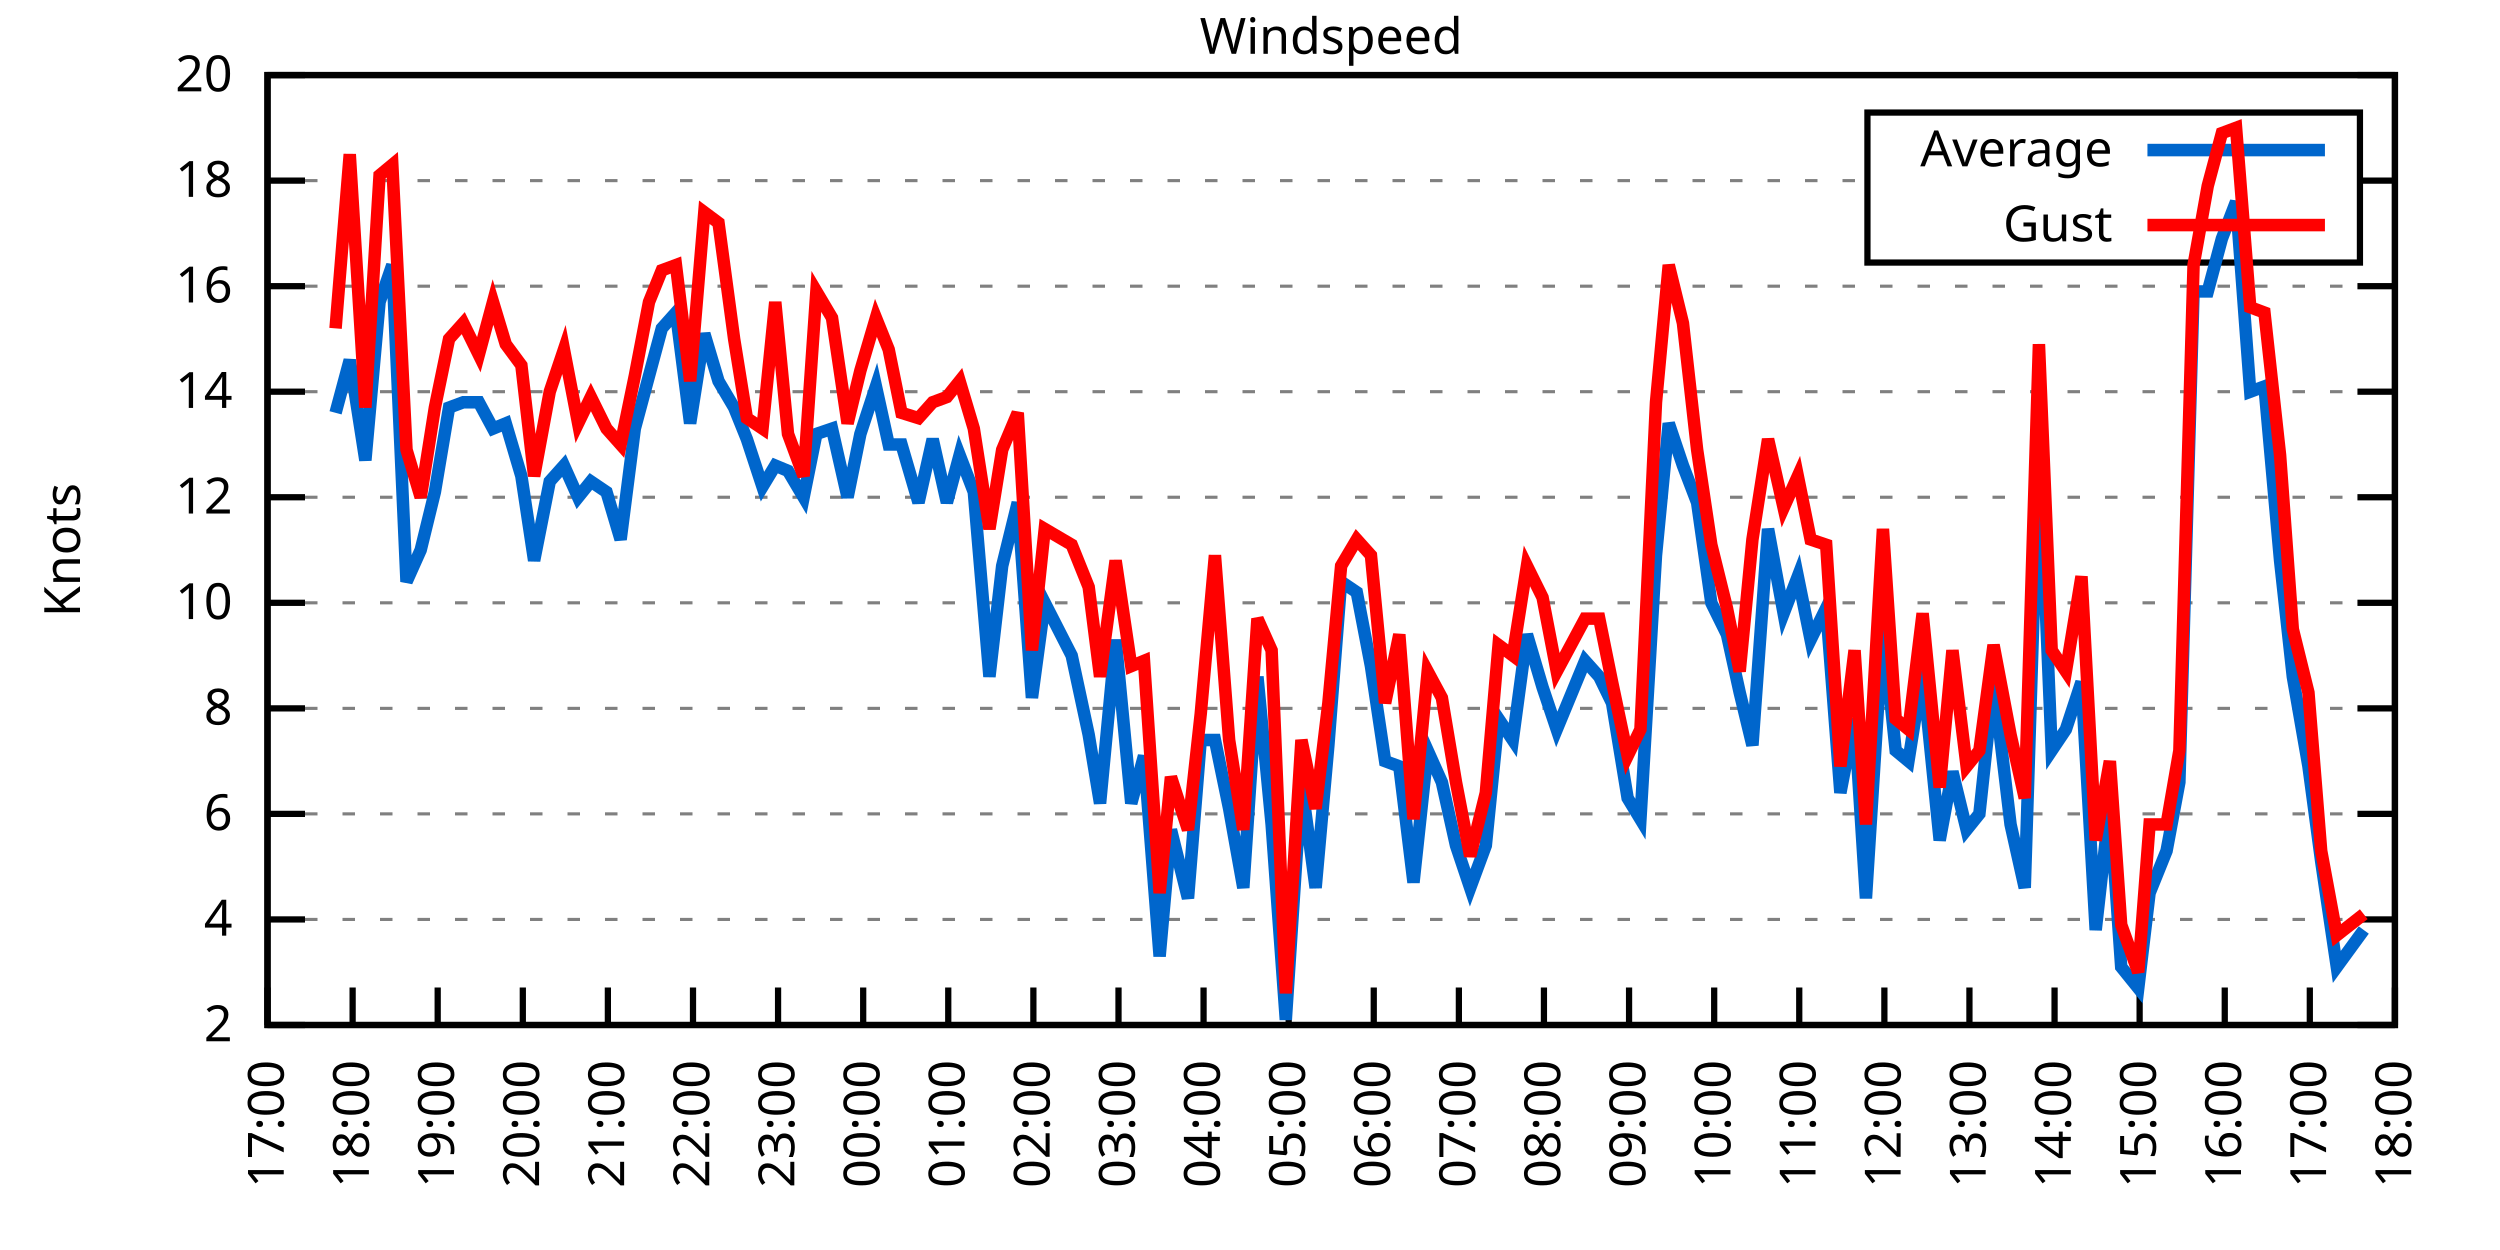
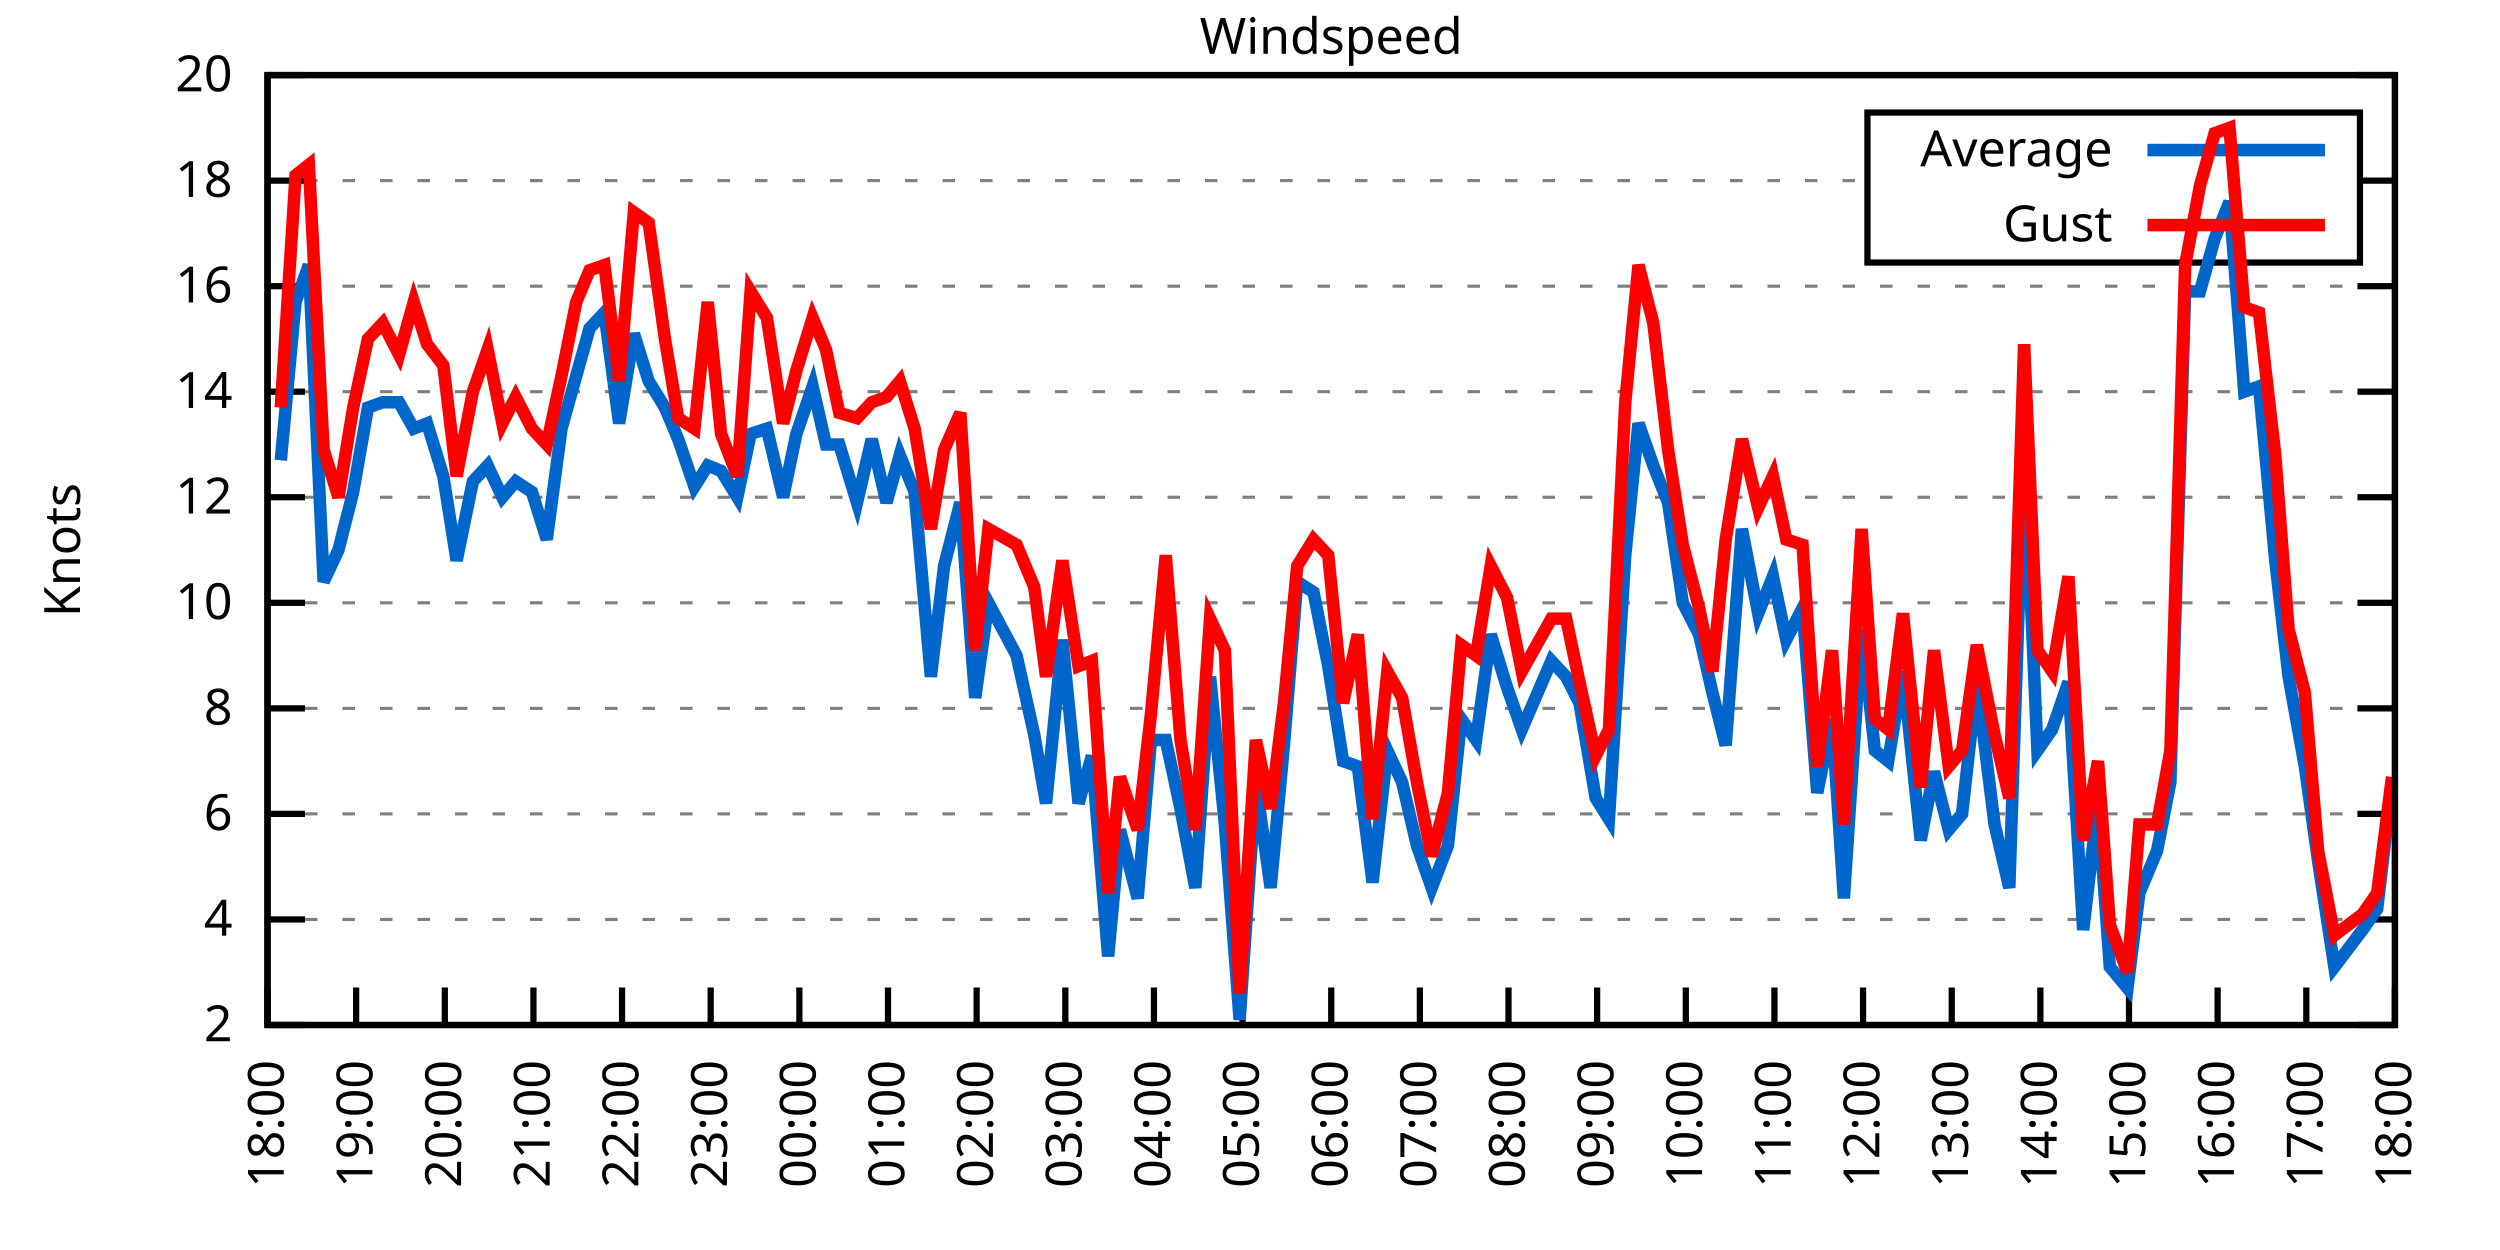
<svg xmlns="http://www.w3.org/2000/svg" xmlns:xlink="http://www.w3.org/1999/xlink" width="400" height="200" viewBox="0 0 400 200">
  <g id="gnuplot_canvas">
    <rect x="0" y="0" width="400" height="200" fill="none" />
    <defs>
      <circle id="gpDot" r="0.5" stroke-width="0.5" stroke="currentColor" />
      <path id="gpPt0" stroke-width="0.333" stroke="currentColor" d="M-1,0 h2 M0,-1 v2" />
      <path id="gpPt1" stroke-width="0.333" stroke="currentColor" d="M-1,-1 L1,1 M1,-1 L-1,1" />
      <path id="gpPt2" stroke-width="0.333" stroke="currentColor" d="M-1,0 L1,0 M0,-1 L0,1 M-1,-1 L1,1 M-1,1 L1,-1" />
      <rect id="gpPt3" stroke-width="0.333" stroke="currentColor" x="-1" y="-1" width="2" height="2" />
      <rect id="gpPt4" stroke-width="0.333" stroke="currentColor" fill="currentColor" x="-1" y="-1" width="2" height="2" />
      <circle id="gpPt5" stroke-width="0.333" stroke="currentColor" cx="0" cy="0" r="1" />
      <use xlink:href="#gpPt5" id="gpPt6" fill="currentColor" stroke="none" />
      <path id="gpPt7" stroke-width="0.333" stroke="currentColor" d="M0,-1.33 L-1.33,0.67 L1.33,0.67 z" />
      <use xlink:href="#gpPt7" id="gpPt8" fill="currentColor" stroke="none" />
      <use xlink:href="#gpPt7" id="gpPt9" stroke="currentColor" transform="rotate(180)" />
      <use xlink:href="#gpPt9" id="gpPt10" fill="currentColor" stroke="none" />
      <use xlink:href="#gpPt3" id="gpPt11" stroke="currentColor" transform="rotate(45)" />
      <use xlink:href="#gpPt11" id="gpPt12" fill="currentColor" stroke="none" />
      <path id="gpPt13" stroke-width="0.333" stroke="currentColor" d="M0,1.330 L1.265,0.411 L0.782,-1.067 L-0.782,-1.076 L-1.265,0.411 z" />
      <use xlink:href="#gpPt13" id="gpPt14" fill="currentColor" stroke="none" />
      <filter id="textbox" filterUnits="objectBoundingBox" x="0" y="0" height="1" width="1">
        <feFlood flood-color="white" flood-opacity="1" result="bgnd" />
        <feComposite in="SourceGraphic" in2="bgnd" operator="atop" />
      </filter>
      <filter id="greybox" filterUnits="objectBoundingBox" x="0" y="0" height="1" width="1">
        <feFlood flood-color="lightgrey" flood-opacity="1" result="grey" />
        <feComposite in="SourceGraphic" in2="grey" operator="atop" />
      </filter>
    </defs>
    <g fill="none" color="white" stroke="currentColor" stroke-width="1.00" stroke-linecap="butt" stroke-linejoin="miter">
</g>
    <g fill="none" color="black" stroke="currentColor" stroke-width="1.00" stroke-linecap="butt" stroke-linejoin="miter">
      <g stroke="none" shape-rendering="crispEdges">
        <polygon fill="rgb(255, 255, 255)" points="42.80,164.00 383.18,164.00 383.18,12.02 42.80,12.02 " />
      </g>
    </g>
    <g fill="none" color="black" stroke="currentColor" stroke-width="1.00" stroke-linecap="butt" stroke-linejoin="miter">
</g>
    <g fill="none" color="black" stroke="black" stroke-width="0.50" stroke-linecap="butt" stroke-linejoin="miter">
</g>
    <g fill="none" color="gray" stroke="currentColor" stroke-width="0.50" stroke-linecap="butt" stroke-linejoin="miter">
      <path stroke="gray" stroke-dasharray="2,4" class="gridline" d="M42.80,164.00 L383.19,164.00  " />
    </g>
    <g fill="none" color="gray" stroke="gray" stroke-width="1.00" stroke-linecap="butt" stroke-linejoin="miter">
</g>
    <g fill="none" color="black" stroke="currentColor" stroke-width="1.00" stroke-linecap="butt" stroke-linejoin="miter">
      <path stroke="black" d="M42.80,164.00 L48.80,164.00 M383.19,164.00 L377.19,164.00  " />
      <g transform="translate(37.20,166.60)" stroke="none" fill="black" font-family="Sans" font-size="8.00" text-anchor="end">
        <text>
          <tspan font-family="Sans"> 2</tspan>
        </text>
      </g>
    </g>
    <g fill="none" color="black" stroke="currentColor" stroke-width="1.00" stroke-linecap="butt" stroke-linejoin="miter">
</g>
    <g fill="none" color="black" stroke="black" stroke-width="0.50" stroke-linecap="butt" stroke-linejoin="miter">
</g>
    <g fill="none" color="gray" stroke="currentColor" stroke-width="0.50" stroke-linecap="butt" stroke-linejoin="miter">
      <path stroke="gray" stroke-dasharray="2,4" class="gridline" d="M42.80,147.11 L383.19,147.11  " />
    </g>
    <g fill="none" color="gray" stroke="gray" stroke-width="1.00" stroke-linecap="butt" stroke-linejoin="miter">
</g>
    <g fill="none" color="black" stroke="currentColor" stroke-width="1.00" stroke-linecap="butt" stroke-linejoin="miter">
      <path stroke="black" d="M42.80,147.11 L48.80,147.11 M383.19,147.11 L377.19,147.11  " />
      <g transform="translate(37.20,149.71)" stroke="none" fill="black" font-family="Sans" font-size="8.00" text-anchor="end">
        <text>
          <tspan font-family="Sans"> 4</tspan>
        </text>
      </g>
    </g>
    <g fill="none" color="black" stroke="currentColor" stroke-width="1.00" stroke-linecap="butt" stroke-linejoin="miter">
</g>
    <g fill="none" color="black" stroke="black" stroke-width="0.50" stroke-linecap="butt" stroke-linejoin="miter">
</g>
    <g fill="none" color="gray" stroke="currentColor" stroke-width="0.50" stroke-linecap="butt" stroke-linejoin="miter">
      <path stroke="gray" stroke-dasharray="2,4" class="gridline" d="M42.80,130.22 L383.19,130.22  " />
    </g>
    <g fill="none" color="gray" stroke="gray" stroke-width="1.00" stroke-linecap="butt" stroke-linejoin="miter">
</g>
    <g fill="none" color="black" stroke="currentColor" stroke-width="1.00" stroke-linecap="butt" stroke-linejoin="miter">
      <path stroke="black" d="M42.80,130.22 L48.80,130.22 M383.19,130.22 L377.19,130.22  " />
      <g transform="translate(37.20,132.82)" stroke="none" fill="black" font-family="Sans" font-size="8.00" text-anchor="end">
        <text>
          <tspan font-family="Sans"> 6</tspan>
        </text>
      </g>
    </g>
    <g fill="none" color="black" stroke="currentColor" stroke-width="1.00" stroke-linecap="butt" stroke-linejoin="miter">
</g>
    <g fill="none" color="black" stroke="black" stroke-width="0.50" stroke-linecap="butt" stroke-linejoin="miter">
</g>
    <g fill="none" color="gray" stroke="currentColor" stroke-width="0.50" stroke-linecap="butt" stroke-linejoin="miter">
      <path stroke="gray" stroke-dasharray="2,4" class="gridline" d="M42.80,113.34 L383.19,113.34  " />
    </g>
    <g fill="none" color="gray" stroke="gray" stroke-width="1.00" stroke-linecap="butt" stroke-linejoin="miter">
</g>
    <g fill="none" color="black" stroke="currentColor" stroke-width="1.00" stroke-linecap="butt" stroke-linejoin="miter">
      <path stroke="black" d="M42.80,113.34 L48.80,113.34 M383.19,113.34 L377.19,113.34  " />
      <g transform="translate(37.20,115.94)" stroke="none" fill="black" font-family="Sans" font-size="8.00" text-anchor="end">
        <text>
          <tspan font-family="Sans"> 8</tspan>
        </text>
      </g>
    </g>
    <g fill="none" color="black" stroke="currentColor" stroke-width="1.00" stroke-linecap="butt" stroke-linejoin="miter">
</g>
    <g fill="none" color="black" stroke="black" stroke-width="0.50" stroke-linecap="butt" stroke-linejoin="miter">
</g>
    <g fill="none" color="gray" stroke="currentColor" stroke-width="0.50" stroke-linecap="butt" stroke-linejoin="miter">
      <path stroke="gray" stroke-dasharray="2,4" class="gridline" d="M42.80,96.45 L383.19,96.45  " />
    </g>
    <g fill="none" color="gray" stroke="gray" stroke-width="1.00" stroke-linecap="butt" stroke-linejoin="miter">
</g>
    <g fill="none" color="black" stroke="currentColor" stroke-width="1.00" stroke-linecap="butt" stroke-linejoin="miter">
      <path stroke="black" d="M42.80,96.45 L48.80,96.45 M383.19,96.45 L377.19,96.45  " />
      <g transform="translate(37.20,99.05)" stroke="none" fill="black" font-family="Sans" font-size="8.00" text-anchor="end">
        <text>
          <tspan font-family="Sans"> 10</tspan>
        </text>
      </g>
    </g>
    <g fill="none" color="black" stroke="currentColor" stroke-width="1.00" stroke-linecap="butt" stroke-linejoin="miter">
</g>
    <g fill="none" color="black" stroke="black" stroke-width="0.50" stroke-linecap="butt" stroke-linejoin="miter">
</g>
    <g fill="none" color="gray" stroke="currentColor" stroke-width="0.50" stroke-linecap="butt" stroke-linejoin="miter">
      <path stroke="gray" stroke-dasharray="2,4" class="gridline" d="M42.80,79.56 L383.19,79.56  " />
    </g>
    <g fill="none" color="gray" stroke="gray" stroke-width="1.00" stroke-linecap="butt" stroke-linejoin="miter">
</g>
    <g fill="none" color="black" stroke="currentColor" stroke-width="1.00" stroke-linecap="butt" stroke-linejoin="miter">
      <path stroke="black" d="M42.80,79.56 L48.80,79.56 M383.19,79.56 L377.19,79.56  " />
      <g transform="translate(37.20,82.16)" stroke="none" fill="black" font-family="Sans" font-size="8.00" text-anchor="end">
        <text>
          <tspan font-family="Sans"> 12</tspan>
        </text>
      </g>
    </g>
    <g fill="none" color="black" stroke="currentColor" stroke-width="1.00" stroke-linecap="butt" stroke-linejoin="miter">
</g>
    <g fill="none" color="black" stroke="black" stroke-width="0.50" stroke-linecap="butt" stroke-linejoin="miter">
</g>
    <g fill="none" color="gray" stroke="currentColor" stroke-width="0.50" stroke-linecap="butt" stroke-linejoin="miter">
      <path stroke="gray" stroke-dasharray="2,4" class="gridline" d="M42.80,62.67 L383.19,62.67  " />
    </g>
    <g fill="none" color="gray" stroke="gray" stroke-width="1.00" stroke-linecap="butt" stroke-linejoin="miter">
</g>
    <g fill="none" color="black" stroke="currentColor" stroke-width="1.00" stroke-linecap="butt" stroke-linejoin="miter">
      <path stroke="black" d="M42.80,62.67 L48.80,62.67 M383.19,62.67 L377.19,62.67  " />
      <g transform="translate(37.20,65.27)" stroke="none" fill="black" font-family="Sans" font-size="8.00" text-anchor="end">
        <text>
          <tspan font-family="Sans"> 14</tspan>
        </text>
      </g>
    </g>
    <g fill="none" color="black" stroke="currentColor" stroke-width="1.00" stroke-linecap="butt" stroke-linejoin="miter">
</g>
    <g fill="none" color="black" stroke="black" stroke-width="0.50" stroke-linecap="butt" stroke-linejoin="miter">
</g>
    <g fill="none" color="gray" stroke="currentColor" stroke-width="0.50" stroke-linecap="butt" stroke-linejoin="miter">
      <path stroke="gray" stroke-dasharray="2,4" class="gridline" d="M42.80,45.79 L383.19,45.79  " />
    </g>
    <g fill="none" color="gray" stroke="gray" stroke-width="1.00" stroke-linecap="butt" stroke-linejoin="miter">
</g>
    <g fill="none" color="black" stroke="currentColor" stroke-width="1.00" stroke-linecap="butt" stroke-linejoin="miter">
      <path stroke="black" d="M42.80,45.79 L48.80,45.79 M383.19,45.79 L377.19,45.79  " />
      <g transform="translate(37.20,48.39)" stroke="none" fill="black" font-family="Sans" font-size="8.00" text-anchor="end">
        <text>
          <tspan font-family="Sans"> 16</tspan>
        </text>
      </g>
    </g>
    <g fill="none" color="black" stroke="currentColor" stroke-width="1.00" stroke-linecap="butt" stroke-linejoin="miter">
</g>
    <g fill="none" color="black" stroke="black" stroke-width="0.50" stroke-linecap="butt" stroke-linejoin="miter">
</g>
    <g fill="none" color="gray" stroke="currentColor" stroke-width="0.50" stroke-linecap="butt" stroke-linejoin="miter">
      <path stroke="gray" stroke-dasharray="2,4" class="gridline" d="M42.80,28.90 L298.79,28.90 M377.59,28.90 L383.19,28.90  " />
    </g>
    <g fill="none" color="gray" stroke="gray" stroke-width="1.00" stroke-linecap="butt" stroke-linejoin="miter">
</g>
    <g fill="none" color="black" stroke="currentColor" stroke-width="1.00" stroke-linecap="butt" stroke-linejoin="miter">
      <path stroke="black" d="M42.80,28.90 L48.80,28.90 M383.19,28.90 L377.19,28.90  " />
      <g transform="translate(37.20,31.50)" stroke="none" fill="black" font-family="Sans" font-size="8.00" text-anchor="end">
        <text>
          <tspan font-family="Sans"> 18</tspan>
        </text>
      </g>
    </g>
    <g fill="none" color="black" stroke="currentColor" stroke-width="1.00" stroke-linecap="butt" stroke-linejoin="miter">
</g>
    <g fill="none" color="black" stroke="black" stroke-width="0.50" stroke-linecap="butt" stroke-linejoin="miter">
</g>
    <g fill="none" color="gray" stroke="currentColor" stroke-width="0.50" stroke-linecap="butt" stroke-linejoin="miter">
      <path stroke="gray" stroke-dasharray="2,4" class="gridline" d="M42.80,12.01 L383.19,12.01  " />
    </g>
    <g fill="none" color="gray" stroke="gray" stroke-width="1.00" stroke-linecap="butt" stroke-linejoin="miter">
</g>
    <g fill="none" color="black" stroke="currentColor" stroke-width="1.00" stroke-linecap="butt" stroke-linejoin="miter">
      <path stroke="black" d="M42.80,12.01 L48.80,12.01 M383.19,12.01 L377.19,12.01  " />
      <g transform="translate(37.20,14.61)" stroke="none" fill="black" font-family="Sans" font-size="8.00" text-anchor="end">
        <text>
          <tspan font-family="Sans"> 20</tspan>
        </text>
      </g>
    </g>
    <g fill="none" color="black" stroke="currentColor" stroke-width="1.00" stroke-linecap="butt" stroke-linejoin="miter">
      <path stroke="black" d="M42.80,164.00 L42.80,158.00  " />
      <g transform="translate(45.40,169.60) rotate(270.00)" stroke="none" fill="black" font-family="Sans" font-size="8.00" text-anchor="end">
        <text>
-           <tspan font-family="Sans">17:00</tspan>
-         </text>
-       </g>
-     </g>
-     <g fill="none" color="black" stroke="currentColor" stroke-width="1.00" stroke-linecap="butt" stroke-linejoin="miter">
-       <path stroke="black" d="M56.42,164.00 L56.42,158.00  " />
-       <g transform="translate(59.02,169.60) rotate(270.00)" stroke="none" fill="black" font-family="Sans" font-size="8.00" text-anchor="end">
-         <text>
          <tspan font-family="Sans">18:00</tspan>
        </text>
      </g>
    </g>
    <g fill="none" color="black" stroke="currentColor" stroke-width="1.00" stroke-linecap="butt" stroke-linejoin="miter">
-       <path stroke="black" d="M70.03,164.00 L70.03,158.00  " />
-       <g transform="translate(72.63,169.60) rotate(270.00)" stroke="none" fill="black" font-family="Sans" font-size="8.00" text-anchor="end">
+       <path stroke="black" d="M56.98,164.00 L56.98,158.00  " />
+       <g transform="translate(59.58,169.60) rotate(270.00)" stroke="none" fill="black" font-family="Sans" font-size="8.00" text-anchor="end">
        <text>
          <tspan font-family="Sans">19:00</tspan>
        </text>
      </g>
    </g>
    <g fill="none" color="black" stroke="currentColor" stroke-width="1.00" stroke-linecap="butt" stroke-linejoin="miter">
-       <path stroke="black" d="M83.65,164.00 L83.65,158.00  " />
-       <g transform="translate(86.25,169.60) rotate(270.00)" stroke="none" fill="black" font-family="Sans" font-size="8.00" text-anchor="end">
+       <path stroke="black" d="M71.17,164.00 L71.17,158.00  " />
+       <g transform="translate(73.77,169.60) rotate(270.00)" stroke="none" fill="black" font-family="Sans" font-size="8.00" text-anchor="end">
        <text>
          <tspan font-family="Sans">20:00</tspan>
        </text>
      </g>
    </g>
    <g fill="none" color="black" stroke="currentColor" stroke-width="1.00" stroke-linecap="butt" stroke-linejoin="miter">
-       <path stroke="black" d="M97.26,164.00 L97.26,158.00  " />
-       <g transform="translate(99.86,169.60) rotate(270.00)" stroke="none" fill="black" font-family="Sans" font-size="8.00" text-anchor="end">
+       <path stroke="black" d="M85.35,164.00 L85.35,158.00  " />
+       <g transform="translate(87.95,169.60) rotate(270.00)" stroke="none" fill="black" font-family="Sans" font-size="8.00" text-anchor="end">
        <text>
          <tspan font-family="Sans">21:00</tspan>
        </text>
      </g>
    </g>
    <g fill="none" color="black" stroke="currentColor" stroke-width="1.00" stroke-linecap="butt" stroke-linejoin="miter">
-       <path stroke="black" d="M110.88,164.00 L110.88,158.00  " />
-       <g transform="translate(113.48,169.60) rotate(270.00)" stroke="none" fill="black" font-family="Sans" font-size="8.00" text-anchor="end">
+       <path stroke="black" d="M99.53,164.00 L99.53,158.00  " />
+       <g transform="translate(102.13,169.60) rotate(270.00)" stroke="none" fill="black" font-family="Sans" font-size="8.00" text-anchor="end">
        <text>
          <tspan font-family="Sans">22:00</tspan>
        </text>
      </g>
    </g>
    <g fill="none" color="black" stroke="currentColor" stroke-width="1.00" stroke-linecap="butt" stroke-linejoin="miter">
-       <path stroke="black" d="M124.49,164.00 L124.49,158.00  " />
-       <g transform="translate(127.09,169.60) rotate(270.00)" stroke="none" fill="black" font-family="Sans" font-size="8.00" text-anchor="end">
+       <path stroke="black" d="M113.71,164.00 L113.71,158.00  " />
+       <g transform="translate(116.31,169.60) rotate(270.00)" stroke="none" fill="black" font-family="Sans" font-size="8.00" text-anchor="end">
        <text>
          <tspan font-family="Sans">23:00</tspan>
        </text>
      </g>
    </g>
    <g fill="none" color="black" stroke="currentColor" stroke-width="1.00" stroke-linecap="butt" stroke-linejoin="miter">
-       <path stroke="black" d="M138.11,164.00 L138.11,158.00  " />
-       <g transform="translate(140.71,169.60) rotate(270.00)" stroke="none" fill="black" font-family="Sans" font-size="8.00" text-anchor="end">
+       <path stroke="black" d="M127.90,164.00 L127.90,158.00  " />
+       <g transform="translate(130.50,169.60) rotate(270.00)" stroke="none" fill="black" font-family="Sans" font-size="8.00" text-anchor="end">
        <text>
          <tspan font-family="Sans">00:00</tspan>
        </text>
      </g>
    </g>
    <g fill="none" color="black" stroke="currentColor" stroke-width="1.00" stroke-linecap="butt" stroke-linejoin="miter">
-       <path stroke="black" d="M151.72,164.00 L151.72,158.00  " />
-       <g transform="translate(154.32,169.60) rotate(270.00)" stroke="none" fill="black" font-family="Sans" font-size="8.00" text-anchor="end">
+       <path stroke="black" d="M142.08,164.00 L142.08,158.00  " />
+       <g transform="translate(144.68,169.60) rotate(270.00)" stroke="none" fill="black" font-family="Sans" font-size="8.00" text-anchor="end">
        <text>
          <tspan font-family="Sans">01:00</tspan>
        </text>
      </g>
    </g>
    <g fill="none" color="black" stroke="currentColor" stroke-width="1.00" stroke-linecap="butt" stroke-linejoin="miter">
-       <path stroke="black" d="M165.34,164.00 L165.34,158.00  " />
-       <g transform="translate(167.94,169.60) rotate(270.00)" stroke="none" fill="black" font-family="Sans" font-size="8.00" text-anchor="end">
+       <path stroke="black" d="M156.26,164.00 L156.26,158.00  " />
+       <g transform="translate(158.86,169.60) rotate(270.00)" stroke="none" fill="black" font-family="Sans" font-size="8.00" text-anchor="end">
        <text>
          <tspan font-family="Sans">02:00</tspan>
        </text>
      </g>
    </g>
    <g fill="none" color="black" stroke="currentColor" stroke-width="1.00" stroke-linecap="butt" stroke-linejoin="miter">
-       <path stroke="black" d="M178.96,164.00 L178.96,158.00  " />
-       <g transform="translate(181.56,169.60) rotate(270.00)" stroke="none" fill="black" font-family="Sans" font-size="8.00" text-anchor="end">
+       <path stroke="black" d="M170.45,164.00 L170.45,158.00  " />
+       <g transform="translate(173.05,169.60) rotate(270.00)" stroke="none" fill="black" font-family="Sans" font-size="8.00" text-anchor="end">
        <text>
          <tspan font-family="Sans">03:00</tspan>
        </text>
      </g>
    </g>
    <g fill="none" color="black" stroke="currentColor" stroke-width="1.00" stroke-linecap="butt" stroke-linejoin="miter">
-       <path stroke="black" d="M192.57,164.00 L192.57,158.00  " />
-       <g transform="translate(195.17,169.60) rotate(270.00)" stroke="none" fill="black" font-family="Sans" font-size="8.00" text-anchor="end">
+       <path stroke="black" d="M184.63,164.00 L184.63,158.00  " />
+       <g transform="translate(187.23,169.60) rotate(270.00)" stroke="none" fill="black" font-family="Sans" font-size="8.00" text-anchor="end">
        <text>
          <tspan font-family="Sans">04:00</tspan>
        </text>
      </g>
    </g>
    <g fill="none" color="black" stroke="currentColor" stroke-width="1.00" stroke-linecap="butt" stroke-linejoin="miter">
-       <path stroke="black" d="M206.19,164.00 L206.19,158.00  " />
-       <g transform="translate(208.79,169.60) rotate(270.00)" stroke="none" fill="black" font-family="Sans" font-size="8.00" text-anchor="end">
+       <path stroke="black" d="M198.81,164.00 L198.81,158.00  " />
+       <g transform="translate(201.41,169.60) rotate(270.00)" stroke="none" fill="black" font-family="Sans" font-size="8.00" text-anchor="end">
        <text>
          <tspan font-family="Sans">05:00</tspan>
        </text>
      </g>
    </g>
    <g fill="none" color="black" stroke="currentColor" stroke-width="1.00" stroke-linecap="butt" stroke-linejoin="miter">
-       <path stroke="black" d="M219.80,164.00 L219.80,158.00  " />
-       <g transform="translate(222.40,169.60) rotate(270.00)" stroke="none" fill="black" font-family="Sans" font-size="8.00" text-anchor="end">
+       <path stroke="black" d="M213.00,164.00 L213.00,158.00  " />
+       <g transform="translate(215.60,169.60) rotate(270.00)" stroke="none" fill="black" font-family="Sans" font-size="8.00" text-anchor="end">
        <text>
          <tspan font-family="Sans">06:00</tspan>
        </text>
      </g>
    </g>
    <g fill="none" color="black" stroke="currentColor" stroke-width="1.00" stroke-linecap="butt" stroke-linejoin="miter">
-       <path stroke="black" d="M233.42,164.00 L233.42,158.00  " />
-       <g transform="translate(236.02,169.60) rotate(270.00)" stroke="none" fill="black" font-family="Sans" font-size="8.00" text-anchor="end">
+       <path stroke="black" d="M227.18,164.00 L227.18,158.00  " />
+       <g transform="translate(229.78,169.60) rotate(270.00)" stroke="none" fill="black" font-family="Sans" font-size="8.00" text-anchor="end">
        <text>
          <tspan font-family="Sans">07:00</tspan>
        </text>
      </g>
    </g>
    <g fill="none" color="black" stroke="currentColor" stroke-width="1.00" stroke-linecap="butt" stroke-linejoin="miter">
-       <path stroke="black" d="M247.03,164.00 L247.03,158.00  " />
-       <g transform="translate(249.63,169.60) rotate(270.00)" stroke="none" fill="black" font-family="Sans" font-size="8.00" text-anchor="end">
+       <path stroke="black" d="M241.36,164.00 L241.36,158.00  " />
+       <g transform="translate(243.96,169.60) rotate(270.00)" stroke="none" fill="black" font-family="Sans" font-size="8.00" text-anchor="end">
        <text>
          <tspan font-family="Sans">08:00</tspan>
        </text>
      </g>
    </g>
    <g fill="none" color="black" stroke="currentColor" stroke-width="1.00" stroke-linecap="butt" stroke-linejoin="miter">
-       <path stroke="black" d="M260.65,164.00 L260.65,158.00  " />
-       <g transform="translate(263.25,169.60) rotate(270.00)" stroke="none" fill="black" font-family="Sans" font-size="8.00" text-anchor="end">
+       <path stroke="black" d="M255.54,164.00 L255.54,158.00  " />
+       <g transform="translate(258.14,169.60) rotate(270.00)" stroke="none" fill="black" font-family="Sans" font-size="8.00" text-anchor="end">
        <text>
          <tspan font-family="Sans">09:00</tspan>
        </text>
      </g>
    </g>
    <g fill="none" color="black" stroke="currentColor" stroke-width="1.00" stroke-linecap="butt" stroke-linejoin="miter">
-       <path stroke="black" d="M274.27,164.00 L274.27,158.00  " />
-       <g transform="translate(276.87,169.60) rotate(270.00)" stroke="none" fill="black" font-family="Sans" font-size="8.00" text-anchor="end">
+       <path stroke="black" d="M269.73,164.00 L269.73,158.00  " />
+       <g transform="translate(272.33,169.60) rotate(270.00)" stroke="none" fill="black" font-family="Sans" font-size="8.00" text-anchor="end">
        <text>
          <tspan font-family="Sans">10:00</tspan>
        </text>
      </g>
    </g>
    <g fill="none" color="black" stroke="currentColor" stroke-width="1.00" stroke-linecap="butt" stroke-linejoin="miter">
-       <path stroke="black" d="M287.88,164.00 L287.88,158.00  " />
-       <g transform="translate(290.48,169.60) rotate(270.00)" stroke="none" fill="black" font-family="Sans" font-size="8.00" text-anchor="end">
+       <path stroke="black" d="M283.91,164.00 L283.91,158.00  " />
+       <g transform="translate(286.51,169.60) rotate(270.00)" stroke="none" fill="black" font-family="Sans" font-size="8.00" text-anchor="end">
        <text>
          <tspan font-family="Sans">11:00</tspan>
        </text>
      </g>
    </g>
    <g fill="none" color="black" stroke="currentColor" stroke-width="1.00" stroke-linecap="butt" stroke-linejoin="miter">
-       <path stroke="black" d="M301.50,164.00 L301.50,158.00  " />
-       <g transform="translate(304.10,169.60) rotate(270.00)" stroke="none" fill="black" font-family="Sans" font-size="8.00" text-anchor="end">
+       <path stroke="black" d="M298.09,164.00 L298.09,158.00  " />
+       <g transform="translate(300.69,169.60) rotate(270.00)" stroke="none" fill="black" font-family="Sans" font-size="8.00" text-anchor="end">
        <text>
          <tspan font-family="Sans">12:00</tspan>
        </text>
      </g>
    </g>
    <g fill="none" color="black" stroke="currentColor" stroke-width="1.00" stroke-linecap="butt" stroke-linejoin="miter">
-       <path stroke="black" d="M315.11,164.00 L315.11,158.00  " />
-       <g transform="translate(317.71,169.60) rotate(270.00)" stroke="none" fill="black" font-family="Sans" font-size="8.00" text-anchor="end">
+       <path stroke="black" d="M312.28,164.00 L312.28,158.00  " />
+       <g transform="translate(314.88,169.60) rotate(270.00)" stroke="none" fill="black" font-family="Sans" font-size="8.00" text-anchor="end">
        <text>
          <tspan font-family="Sans">13:00</tspan>
        </text>
      </g>
    </g>
    <g fill="none" color="black" stroke="currentColor" stroke-width="1.00" stroke-linecap="butt" stroke-linejoin="miter">
-       <path stroke="black" d="M328.73,164.00 L328.73,158.00  " />
-       <g transform="translate(331.33,169.60) rotate(270.00)" stroke="none" fill="black" font-family="Sans" font-size="8.00" text-anchor="end">
+       <path stroke="black" d="M326.46,164.00 L326.46,158.00  " />
+       <g transform="translate(329.06,169.60) rotate(270.00)" stroke="none" fill="black" font-family="Sans" font-size="8.00" text-anchor="end">
        <text>
          <tspan font-family="Sans">14:00</tspan>
        </text>
      </g>
    </g>
    <g fill="none" color="black" stroke="currentColor" stroke-width="1.00" stroke-linecap="butt" stroke-linejoin="miter">
-       <path stroke="black" d="M342.34,164.00 L342.34,158.00  " />
-       <g transform="translate(344.94,169.60) rotate(270.00)" stroke="none" fill="black" font-family="Sans" font-size="8.00" text-anchor="end">
+       <path stroke="black" d="M340.64,164.00 L340.64,158.00  " />
+       <g transform="translate(343.24,169.60) rotate(270.00)" stroke="none" fill="black" font-family="Sans" font-size="8.00" text-anchor="end">
        <text>
          <tspan font-family="Sans">15:00</tspan>
        </text>
      </g>
    </g>
    <g fill="none" color="black" stroke="currentColor" stroke-width="1.00" stroke-linecap="butt" stroke-linejoin="miter">
-       <path stroke="black" d="M355.96,164.00 L355.96,158.00  " />
-       <g transform="translate(358.56,169.60) rotate(270.00)" stroke="none" fill="black" font-family="Sans" font-size="8.00" text-anchor="end">
+       <path stroke="black" d="M354.82,164.00 L354.82,158.00  " />
+       <g transform="translate(357.42,169.60) rotate(270.00)" stroke="none" fill="black" font-family="Sans" font-size="8.00" text-anchor="end">
        <text>
          <tspan font-family="Sans">16:00</tspan>
        </text>
      </g>
    </g>
    <g fill="none" color="black" stroke="currentColor" stroke-width="1.00" stroke-linecap="butt" stroke-linejoin="miter">
-       <path stroke="black" d="M369.57,164.00 L369.57,158.00  " />
-       <g transform="translate(372.17,169.60) rotate(270.00)" stroke="none" fill="black" font-family="Sans" font-size="8.00" text-anchor="end">
+       <path stroke="black" d="M369.01,164.00 L369.01,158.00  " />
+       <g transform="translate(371.61,169.60) rotate(270.00)" stroke="none" fill="black" font-family="Sans" font-size="8.00" text-anchor="end">
        <text>
          <tspan font-family="Sans">17:00</tspan>
        </text>
      </g>
    </g>
    <g fill="none" color="black" stroke="currentColor" stroke-width="1.00" stroke-linecap="butt" stroke-linejoin="miter">
      <path stroke="black" d="M383.19,164.00 L383.19,158.00  " />
      <g transform="translate(385.79,169.60) rotate(270.00)" stroke="none" fill="black" font-family="Sans" font-size="8.00" text-anchor="end">
        <text>
          <tspan font-family="Sans">18:00</tspan>
        </text>
      </g>
    </g>
    <g fill="none" color="black" stroke="currentColor" stroke-width="1.00" stroke-linecap="butt" stroke-linejoin="miter">
</g>
    <g fill="none" color="black" stroke="currentColor" stroke-width="1.00" stroke-linecap="butt" stroke-linejoin="miter">
      <path stroke="black" d="M42.80,12.01 L42.80,164.00 L383.19,164.00 L383.19,12.01 L42.80,12.01 Z  " />
    </g>
    <g fill="none" color="black" stroke="currentColor" stroke-width="1.00" stroke-linecap="butt" stroke-linejoin="miter">
</g>
    <g fill="none" color="black" stroke="currentColor" stroke-width="1.00" stroke-linecap="butt" stroke-linejoin="miter">
      <path stroke="black" d="M298.79,42.01 L298.79,18.01 L377.59,18.01 L377.59,42.01 L298.79,42.01 Z  " />
    </g>
    <g id="Windspeed_plot_1">
      <g fill="none" color="white" stroke="black" stroke-width="2.00" stroke-linecap="butt" stroke-linejoin="miter">
</g>
      <g fill="none" color="black" stroke="currentColor" stroke-width="2.00" stroke-linecap="butt" stroke-linejoin="miter">
        <g transform="translate(337.99,26.61)" stroke="none" fill="black" font-family="Sans" font-size="8.00" text-anchor="end">
          <text>
            <tspan font-family="Sans">Average</tspan>
          </text>
        </g>
      </g>
      <g fill="none" color="black" stroke="currentColor" stroke-width="2.00" stroke-linecap="butt" stroke-linejoin="miter">
-         <path stroke="rgb(  0, 102, 204)" d="M343.59,24.01 L371.99,24.01 M53.69,66.05 L55.96,57.61 L58.46,73.65 L60.73,48.32 L62.77,42.41 L65.04,93.07   L67.31,88.00 L69.58,78.72 L71.85,65.21 L74.12,64.36 L76.61,64.36 L78.88,68.58 L80.92,67.74 L83.42,76.18   L85.46,89.69 L87.96,77.03 L90.23,74.49 L92.50,79.56 L94.54,77.03 L97.04,78.72 L99.30,86.32 L101.57,68.58   L103.84,60.14 L105.89,52.54 L108.15,50.01 L110.42,67.74 L112.69,53.39 L114.96,60.98 L117.46,65.21 L119.50,70.27   L122.00,77.87 L124.04,74.49 L126.08,75.34 L128.58,79.56 L130.62,69.43 L133.12,68.58 L135.61,79.56 L137.66,69.43   L140.15,61.83 L142.19,71.12 L144.24,71.12 L146.96,80.41 L149.23,70.27 L151.50,80.41 L153.54,72.81 L155.81,78.72   L158.31,108.27 L160.35,90.54 L162.84,80.41 L165.11,111.65 L167.16,96.45 L171.47,104.89 L174.19,117.56 L176.01,128.54   L178.50,102.36 L181.00,128.54 L183.04,120.94 L185.54,153.02 L187.35,132.76 L190.08,143.73 L192.12,118.40 L194.39,118.40   L196.66,129.38 L198.93,142.05 L201.19,108.27 L203.46,131.91 L205.73,163.16 L208.23,125.16 L210.50,142.05 L212.54,119.25   L214.58,93.07 L217.08,94.76 L219.35,106.58 L221.62,121.78 L223.89,122.62 L226.16,141.20 L228.43,120.09 L230.70,125.16   L232.96,135.29 L235.23,142.05 L237.73,135.29 L239.77,115.03 L242.04,118.40 L244.31,101.52 L246.81,109.96 L249.08,116.71   L253.61,105.74 L255.88,108.27 L257.93,112.49 L260.42,127.69 L262.47,131.07 L264.96,88.85 L267.00,67.74 L269.27,74.49   L271.54,80.41 L273.81,96.45 L276.31,101.52 L278.35,110.80 L280.39,119.25 L282.89,84.63 L285.38,98.14 L287.65,92.23   L289.70,102.36 L292.19,97.29 L294.46,126.85 L296.73,115.03 L298.55,143.73 L301.27,100.67 L303.31,120.09 L305.35,121.78   L307.62,107.43 L310.35,134.45 L312.39,123.47 L314.66,132.76 L316.70,130.22 L318.97,109.11 L321.69,131.91 L323.96,142.05   L326.23,71.12 L328.27,120.09 L330.54,116.71 L333.04,109.11 L335.31,148.80 L337.58,128.54 L339.39,154.71 L342.12,158.09   L343.93,142.89 L346.65,136.14 L348.70,125.16 L350.97,46.63 L353.24,46.63 L355.50,38.19 L357.77,32.28 L360.04,62.67   L362.31,61.83 L364.81,89.69 L366.85,108.27 L369.35,122.62 L371.39,137.82 L373.89,154.71 L378.20,148.80  " />
+         <path stroke="rgb(  0, 102, 204)" d="M343.59,24.01 L371.99,24.01 M44.93,73.65 L47.29,48.32 L49.42,42.41 L51.78,93.07 L54.15,88.00 L56.51,78.72   L58.87,65.21 L61.24,64.36 L63.84,64.36 L66.20,68.58 L68.33,67.74 L70.93,76.18 L73.06,89.69 L75.66,77.03   L78.02,74.49 L80.38,79.56 L82.51,77.03 L85.11,78.72 L87.48,86.32 L89.84,68.58 L92.20,60.14 L94.33,52.54   L96.70,50.01 L99.06,67.74 L101.42,53.39 L103.79,60.98 L106.39,65.21 L108.51,70.27 L111.11,77.87 L113.24,74.49   L115.37,75.34 L117.97,79.56 L120.10,69.43 L122.70,68.58 L125.30,79.56 L127.42,69.43 L130.02,61.83 L132.15,71.12   L134.28,71.12 L137.12,80.41 L139.48,70.27 L141.84,80.41 L143.97,72.81 L146.34,78.72 L148.94,108.27 L151.06,90.54   L153.66,80.41 L156.03,111.65 L158.15,96.45 L162.65,104.89 L165.48,117.56 L167.37,128.54 L169.97,102.36 L172.57,128.54   L174.70,120.94 L177.30,153.02 L179.19,132.76 L182.03,143.73 L184.16,118.40 L186.52,118.40 L188.88,129.38 L191.25,142.05   L193.61,108.27 L195.98,131.91 L198.34,163.16 L200.94,125.16 L203.30,142.05 L205.43,119.25 L207.56,93.07 L210.16,94.76   L212.52,106.58 L214.89,121.78 L217.25,122.62 L219.61,141.20 L221.98,120.09 L224.34,125.16 L226.71,135.29 L229.07,142.05   L231.67,135.29 L233.80,115.03 L236.16,118.40 L238.52,101.52 L241.12,109.96 L243.49,116.71 L248.22,105.74 L250.58,108.27   L252.71,112.49 L255.31,127.69 L257.43,131.07 L260.04,88.85 L262.16,67.74 L264.53,74.49 L266.89,80.41 L269.25,96.45   L271.85,101.52 L273.98,110.80 L276.11,119.25 L278.71,84.63 L281.31,98.14 L283.67,92.23 L285.80,102.36 L288.40,97.29   L290.76,126.85 L293.13,115.03 L295.02,143.73 L297.86,100.67 L299.98,120.09 L302.11,121.78 L304.47,107.43 L307.31,134.45   L309.44,123.47 L311.80,132.76 L313.93,130.22 L316.29,109.11 L319.13,131.91 L321.49,142.05 L323.86,71.12 L325.99,120.09   L328.35,116.71 L330.95,109.11 L333.31,148.80 L335.68,128.54 L337.57,154.71 L340.40,158.09 L342.30,142.89 L345.13,136.14   L347.26,125.16 L349.62,46.63 L351.99,46.63 L354.35,38.19 L356.72,32.28 L359.08,62.67 L361.44,61.83 L364.04,89.69   L366.17,108.27 L368.77,122.62 L370.90,137.82 L373.50,154.71 L377.99,148.80 L380.35,145.42 L382.72,125.16  " />
      </g>
    </g>
    <g id="Windspeed_plot_2">
      <g fill="none" color="black" stroke="currentColor" stroke-width="2.00" stroke-linecap="butt" stroke-linejoin="miter">
        <g transform="translate(337.99,38.61)" stroke="none" fill="black" font-family="Sans" font-size="8.00" text-anchor="end">
          <text>
            <tspan font-family="Sans">Gust</tspan>
          </text>
        </g>
      </g>
      <g fill="none" color="black" stroke="currentColor" stroke-width="2.00" stroke-linecap="butt" stroke-linejoin="miter">
-         <path stroke="rgb(255,   0,   0)" d="M343.59,36.01 L371.99,36.01 M53.69,52.54 L55.96,24.68 L58.46,65.21 L60.73,28.05 L62.77,26.36 L65.04,71.96   L67.31,79.56 L69.58,65.21 L71.85,54.23 L74.12,51.70 L76.61,56.76 L78.88,48.32 L80.92,55.07 L83.42,58.45   L85.46,76.18 L87.96,62.67 L90.23,55.92 L92.50,67.74 L94.54,63.52 L97.04,68.58 L99.30,71.12 L101.57,60.14   L103.84,48.32 L105.89,43.25 L108.15,42.41 L110.42,60.98 L112.69,33.96 L114.96,35.65 L117.46,54.23 L119.50,66.90   L122.00,68.58 L124.04,48.32 L126.08,69.43 L128.58,76.18 L130.62,46.63 L133.12,50.85 L135.61,67.74 L137.66,59.30   L140.15,50.85 L142.19,55.92 L144.24,66.05 L146.96,66.90 L149.23,64.36 L151.50,63.52 L153.54,60.98 L155.81,68.58   L158.31,84.63 L160.35,71.96 L162.84,66.05 L165.11,104.05 L167.16,84.63 L171.47,87.16 L174.19,93.92 L176.01,108.27   L178.50,89.69 L181.00,106.58 L183.04,105.74 L185.54,142.89 L187.35,124.31 L190.08,132.76 L192.12,114.18 L194.39,88.85   L196.66,118.40 L198.93,132.76 L201.19,98.98 L203.46,104.05 L205.73,158.93 L208.23,118.40 L210.50,129.38 L212.54,112.49   L214.58,90.54 L217.08,86.32 L219.35,88.85 L221.62,112.49 L223.89,101.52 L226.16,131.07 L228.43,107.43 L230.70,111.65   L232.96,125.16 L235.23,136.98 L237.73,126.85 L239.77,103.20 L242.04,104.89 L244.31,90.54 L246.81,95.60 L249.08,107.43   L253.61,98.98 L255.88,98.98 L257.93,109.11 L260.42,120.94 L262.47,116.71 L264.96,64.36 L267.00,42.41 L269.27,51.70   L271.54,71.96 L273.81,87.16 L276.31,97.29 L278.35,107.43 L280.39,86.32 L282.89,70.27 L285.38,81.25 L287.65,76.18   L289.70,86.32 L292.19,87.16 L294.46,122.62 L296.73,104.05 L298.55,131.91 L301.27,84.63 L303.31,115.03 L305.35,116.71   L307.62,98.14 L310.35,126.00 L312.39,104.05 L314.66,122.62 L316.70,120.09 L318.97,103.20 L321.69,117.56 L323.96,127.69   L326.23,55.07 L328.27,104.05 L330.54,107.43 L333.04,92.23 L335.31,134.45 L337.58,121.78 L339.39,147.96 L342.12,155.56   L343.93,131.91 L346.65,131.91 L348.70,120.09 L350.97,42.41 L353.24,29.74 L355.50,21.30 L357.77,20.45 L360.04,49.16   L362.31,50.01 L364.81,72.81 L366.85,100.67 L369.35,110.80 L371.39,136.14 L373.89,149.65 L378.20,146.27  " />
+         <path stroke="rgb(255,   0,   0)" d="M343.59,36.01 L371.99,36.01 M44.93,65.21 L47.29,28.05 L49.42,26.36 L51.78,71.96 L54.15,79.56 L56.51,65.21   L58.87,54.23 L61.24,51.70 L63.84,56.76 L66.20,48.32 L68.33,55.07 L70.93,58.45 L73.06,76.18 L75.66,62.67   L78.02,55.92 L80.38,67.74 L82.51,63.52 L85.11,68.58 L87.48,71.12 L89.84,60.14 L92.20,48.32 L94.33,43.25   L96.70,42.41 L99.06,60.98 L101.42,33.96 L103.79,35.65 L106.39,54.23 L108.51,66.90 L111.11,68.58 L113.24,48.32   L115.37,69.43 L117.97,76.18 L120.10,46.63 L122.70,50.85 L125.30,67.74 L127.42,59.30 L130.02,50.85 L132.15,55.92   L134.28,66.05 L137.12,66.90 L139.48,64.36 L141.84,63.52 L143.97,60.98 L146.34,68.58 L148.94,84.63 L151.06,71.96   L153.66,66.05 L156.03,104.05 L158.15,84.63 L162.65,87.16 L165.48,93.92 L167.37,108.27 L169.97,89.69 L172.57,106.58   L174.70,105.74 L177.30,142.89 L179.19,124.31 L182.03,132.76 L184.16,114.18 L186.52,88.85 L188.88,118.40 L191.25,132.76   L193.61,98.98 L195.98,104.05 L198.34,158.93 L200.94,118.40 L203.30,129.38 L205.43,112.49 L207.56,90.54 L210.16,86.32   L212.52,88.85 L214.89,112.49 L217.25,101.52 L219.61,131.07 L221.98,107.43 L224.34,111.65 L226.71,125.16 L229.07,136.98   L231.67,126.85 L233.80,103.20 L236.16,104.89 L238.52,90.54 L241.12,95.60 L243.49,107.43 L248.22,98.98 L250.58,98.98   L252.71,109.11 L255.31,120.94 L257.43,116.71 L260.04,64.36 L262.16,42.41 L264.53,51.70 L266.89,71.96 L269.25,87.16   L271.85,97.29 L273.98,107.43 L276.11,86.32 L278.71,70.27 L281.31,81.25 L283.67,76.18 L285.80,86.32 L288.40,87.16   L290.76,122.62 L293.13,104.05 L295.02,131.91 L297.86,84.63 L299.98,115.03 L302.11,116.71 L304.47,98.14 L307.31,126.00   L309.44,104.05 L311.80,122.62 L313.93,120.09 L316.29,103.20 L319.13,117.56 L321.49,127.69 L323.86,55.07 L325.99,104.05   L328.35,107.43 L330.95,92.23 L333.31,134.45 L335.68,121.78 L337.57,147.96 L340.40,155.56 L342.30,131.91 L345.13,131.91   L347.26,120.09 L349.62,42.41 L351.99,29.74 L354.35,21.30 L356.72,20.45 L359.08,49.16 L361.44,50.01 L364.04,72.81   L366.17,100.67 L368.77,110.80 L370.90,136.14 L373.50,149.65 L377.99,146.27 L380.35,142.89 L382.72,124.31  " />
      </g>
    </g>
    <g fill="none" color="black" stroke="currentColor" stroke-width="2.00" stroke-linecap="butt" stroke-linejoin="miter">
</g>
    <g fill="none" color="black" stroke="black" stroke-width="1.00" stroke-linecap="butt" stroke-linejoin="miter">
</g>
    <g fill="none" color="black" stroke="currentColor" stroke-width="1.00" stroke-linecap="butt" stroke-linejoin="miter">
      <path stroke="black" d="M42.80,12.01 L42.80,164.00 L383.19,164.00 L383.19,12.01 L42.80,12.01 Z  " />
      <g transform="translate(12.80,88.01) rotate(270.00)" stroke="none" fill="black" font-family="Sans" font-size="8.00" text-anchor="middle">
        <text>
          <tspan font-family="Sans">Knots</tspan>
        </text>
      </g>
    </g>
    <g fill="none" color="black" stroke="currentColor" stroke-width="1.00" stroke-linecap="butt" stroke-linejoin="miter">
</g>
    <g fill="none" color="black" stroke="currentColor" stroke-width="1.00" stroke-linecap="butt" stroke-linejoin="miter">
      <g transform="translate(212.99,8.61)" stroke="none" fill="black" font-family="Sans" font-size="8.00" text-anchor="middle">
        <text>
          <tspan font-family="Sans">Windspeed</tspan>
        </text>
      </g>
    </g>
    <g fill="none" color="black" stroke="currentColor" stroke-width="1.00" stroke-linecap="butt" stroke-linejoin="miter">
</g>
  </g>
</svg>
